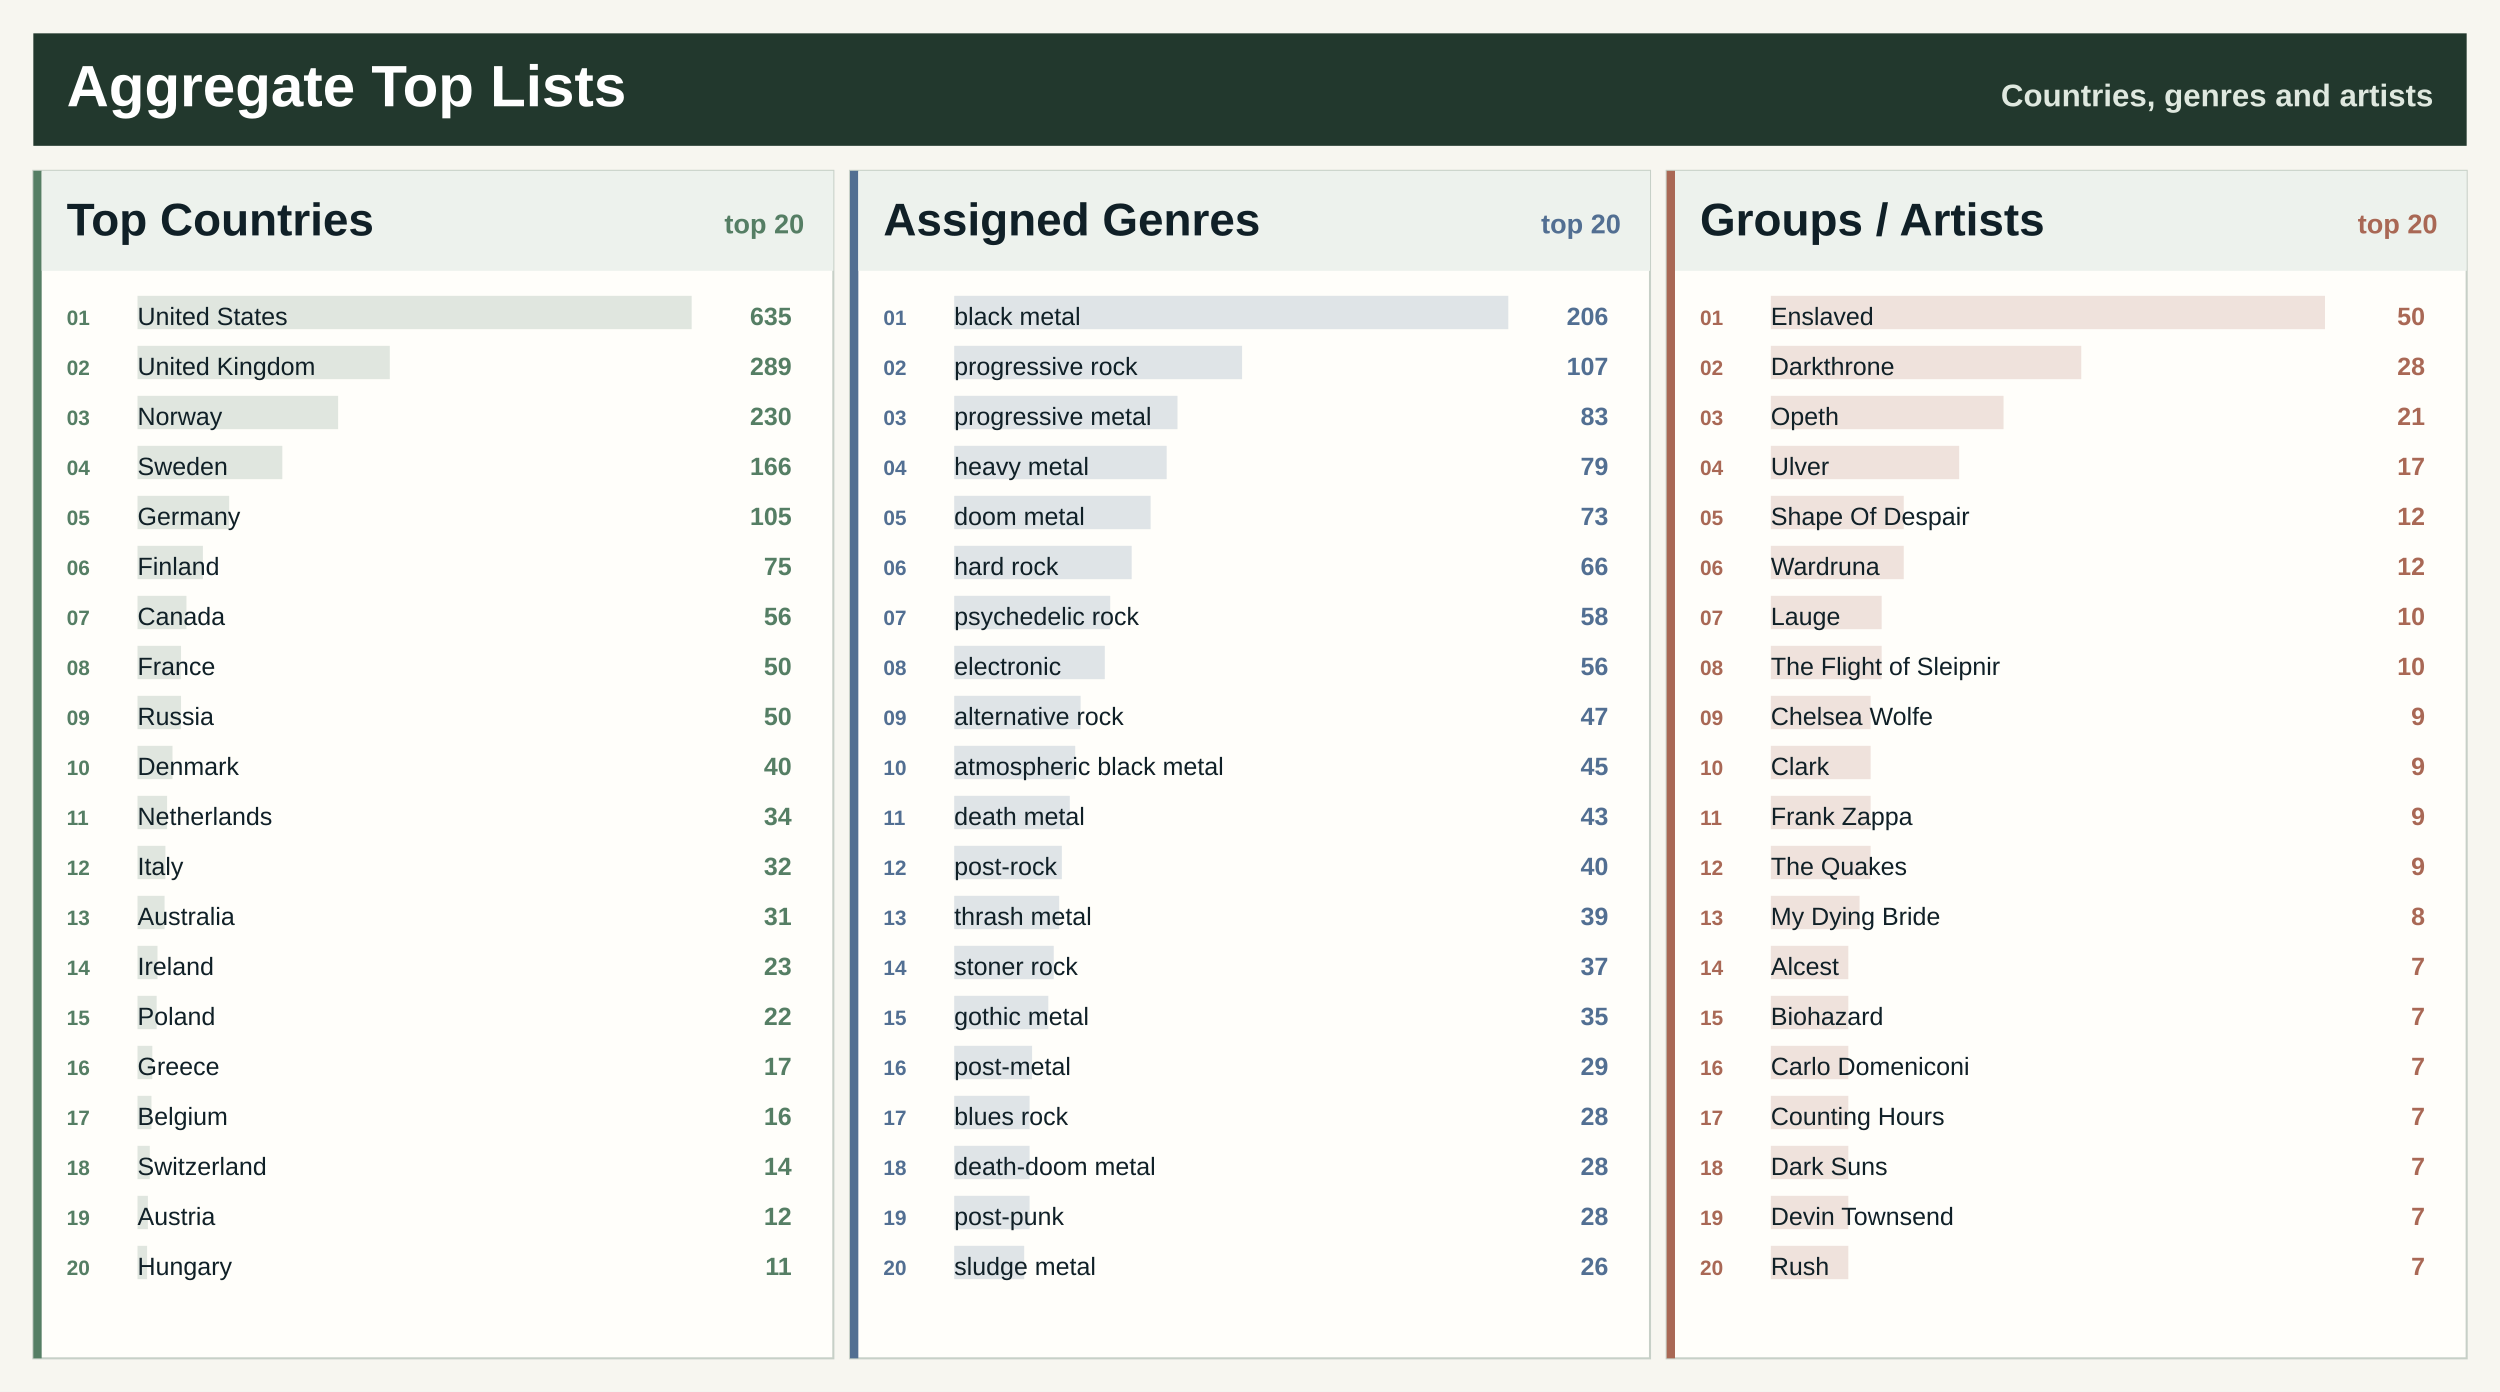
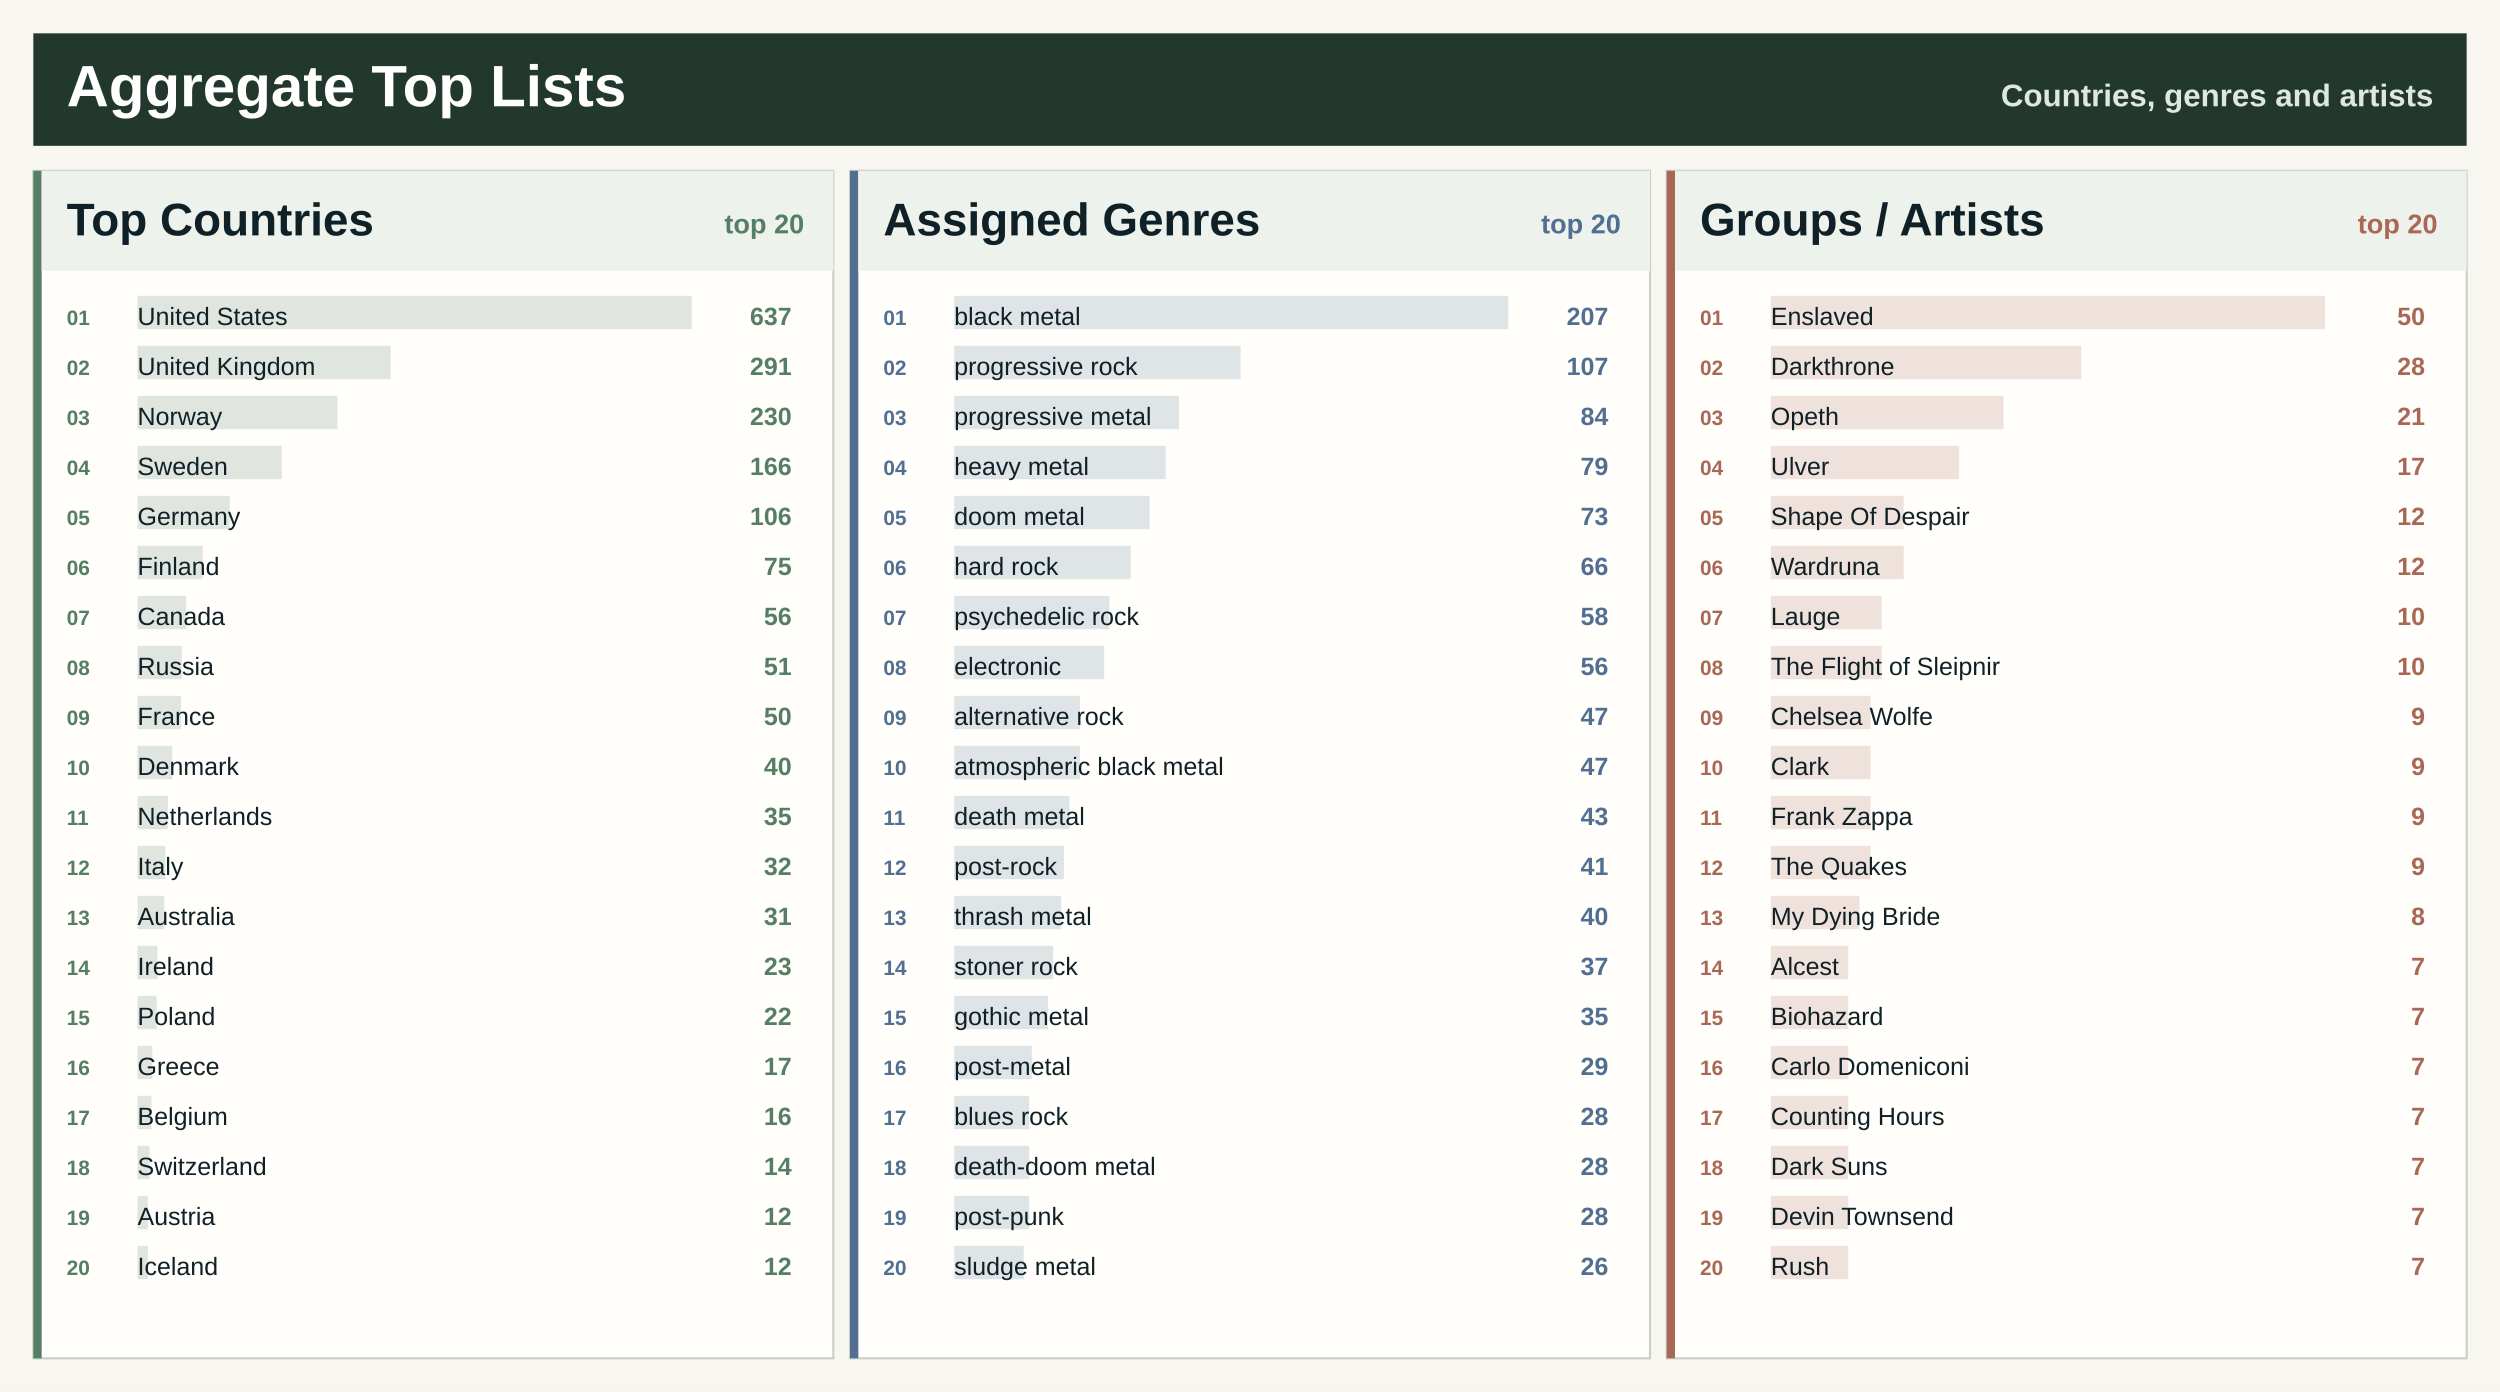
<svg xmlns="http://www.w3.org/2000/svg" width="1200" height="668" viewBox="0 0 1200 668" role="img" aria-label="Spotify aggregate top lists">
  <rect width="1200" height="668" fill="#f7f6f0" />
  <rect x="16" y="16" width="1168" height="54" fill="#22382d" />
  <text x="32.0" y="51.0" font-family="Segoe UI, Arial, sans-serif" font-size="28" font-weight="800" fill="#ffffff" text-anchor="start">Aggregate Top Lists</text>
  <text x="1168.0" y="51.0" font-family="Segoe UI, Arial, sans-serif" font-size="15" font-weight="800" fill="#dfe8df" text-anchor="end">Countries, genres and artists</text>
  <rect x="16.0" y="82.0" width="384.0" height="570" fill="#fffefa" stroke="#c7d0c7" />
  <rect x="16.0" y="82.0" width="4" height="570" fill="#557e64" />
  <rect x="20.0" y="82.0" width="380.0" height="48" fill="#edf2ed" />
  <text x="32.0" y="113.0" font-family="Segoe UI, Arial, sans-serif" font-size="22" font-weight="800" fill="#102027" text-anchor="start">Top Countries</text>
  <text x="386.0" y="112.0" font-family="Segoe UI, Arial, sans-serif" font-size="13" font-weight="800" fill="#557e64" text-anchor="end">top 20</text>
  <rect x="66.0" y="142.0" width="266.0" height="16" fill="#557e64" fill-opacity="0.18" />
  <text x="32.0" y="156.0" font-family="Segoe UI, Arial, sans-serif" font-size="10" font-weight="800" fill="#557e64" text-anchor="start">01</text>
  <text x="66.0" y="156.0" font-family="Segoe UI, Arial, sans-serif" font-size="12" font-weight="400" fill="#102027" text-anchor="start">United States</text>
-   <text x="380.0" y="156.0" font-family="Segoe UI, Arial, sans-serif" font-size="12" font-weight="800" fill="#557e64" text-anchor="end">635</text>
-   <rect x="66.0" y="166.0" width="121.1" height="16" fill="#557e64" fill-opacity="0.18" />
+   <text x="380.0" y="156.0" font-family="Segoe UI, Arial, sans-serif" font-size="12" font-weight="800" fill="#557e64" text-anchor="end">637</text>
+   <rect x="66.0" y="166.0" width="121.5" height="16" fill="#557e64" fill-opacity="0.18" />
  <text x="32.0" y="180.0" font-family="Segoe UI, Arial, sans-serif" font-size="10" font-weight="800" fill="#557e64" text-anchor="start">02</text>
  <text x="66.0" y="180.0" font-family="Segoe UI, Arial, sans-serif" font-size="12" font-weight="400" fill="#102027" text-anchor="start">United Kingdom</text>
-   <text x="380.0" y="180.0" font-family="Segoe UI, Arial, sans-serif" font-size="12" font-weight="800" fill="#557e64" text-anchor="end">289</text>
-   <rect x="66.0" y="190.0" width="96.3" height="16" fill="#557e64" fill-opacity="0.18" />
+   <text x="380.0" y="180.0" font-family="Segoe UI, Arial, sans-serif" font-size="12" font-weight="800" fill="#557e64" text-anchor="end">291</text>
+   <rect x="66.0" y="190.0" width="96.0" height="16" fill="#557e64" fill-opacity="0.18" />
  <text x="32.0" y="204.0" font-family="Segoe UI, Arial, sans-serif" font-size="10" font-weight="800" fill="#557e64" text-anchor="start">03</text>
  <text x="66.0" y="204.0" font-family="Segoe UI, Arial, sans-serif" font-size="12" font-weight="400" fill="#102027" text-anchor="start">Norway</text>
  <text x="380.0" y="204.0" font-family="Segoe UI, Arial, sans-serif" font-size="12" font-weight="800" fill="#557e64" text-anchor="end">230</text>
-   <rect x="66.0" y="214.0" width="69.5" height="16" fill="#557e64" fill-opacity="0.18" />
+   <rect x="66.0" y="214.0" width="69.3" height="16" fill="#557e64" fill-opacity="0.18" />
  <text x="32.0" y="228.0" font-family="Segoe UI, Arial, sans-serif" font-size="10" font-weight="800" fill="#557e64" text-anchor="start">04</text>
  <text x="66.0" y="228.0" font-family="Segoe UI, Arial, sans-serif" font-size="12" font-weight="400" fill="#102027" text-anchor="start">Sweden</text>
  <text x="380.0" y="228.0" font-family="Segoe UI, Arial, sans-serif" font-size="12" font-weight="800" fill="#557e64" text-anchor="end">166</text>
-   <rect x="66.0" y="238.0" width="44.0" height="16" fill="#557e64" fill-opacity="0.18" />
+   <rect x="66.0" y="238.0" width="44.3" height="16" fill="#557e64" fill-opacity="0.18" />
  <text x="32.0" y="252.0" font-family="Segoe UI, Arial, sans-serif" font-size="10" font-weight="800" fill="#557e64" text-anchor="start">05</text>
  <text x="66.0" y="252.0" font-family="Segoe UI, Arial, sans-serif" font-size="12" font-weight="400" fill="#102027" text-anchor="start">Germany</text>
-   <text x="380.0" y="252.0" font-family="Segoe UI, Arial, sans-serif" font-size="12" font-weight="800" fill="#557e64" text-anchor="end">105</text>
-   <rect x="66.0" y="262.0" width="31.4" height="16" fill="#557e64" fill-opacity="0.18" />
+   <text x="380.0" y="252.0" font-family="Segoe UI, Arial, sans-serif" font-size="12" font-weight="800" fill="#557e64" text-anchor="end">106</text>
+   <rect x="66.0" y="262.0" width="31.3" height="16" fill="#557e64" fill-opacity="0.18" />
  <text x="32.0" y="276.0" font-family="Segoe UI, Arial, sans-serif" font-size="10" font-weight="800" fill="#557e64" text-anchor="start">06</text>
  <text x="66.0" y="276.0" font-family="Segoe UI, Arial, sans-serif" font-size="12" font-weight="400" fill="#102027" text-anchor="start">Finland</text>
  <text x="380.0" y="276.0" font-family="Segoe UI, Arial, sans-serif" font-size="12" font-weight="800" fill="#557e64" text-anchor="end">75</text>
-   <rect x="66.0" y="286.0" width="23.5" height="16" fill="#557e64" fill-opacity="0.18" />
+   <rect x="66.0" y="286.0" width="23.4" height="16" fill="#557e64" fill-opacity="0.18" />
  <text x="32.0" y="300.0" font-family="Segoe UI, Arial, sans-serif" font-size="10" font-weight="800" fill="#557e64" text-anchor="start">07</text>
  <text x="66.0" y="300.0" font-family="Segoe UI, Arial, sans-serif" font-size="12" font-weight="400" fill="#102027" text-anchor="start">Canada</text>
  <text x="380.0" y="300.0" font-family="Segoe UI, Arial, sans-serif" font-size="12" font-weight="800" fill="#557e64" text-anchor="end">56</text>
-   <rect x="66.0" y="310.0" width="20.9" height="16" fill="#557e64" fill-opacity="0.18" />
+   <rect x="66.0" y="310.0" width="21.3" height="16" fill="#557e64" fill-opacity="0.18" />
  <text x="32.0" y="324.0" font-family="Segoe UI, Arial, sans-serif" font-size="10" font-weight="800" fill="#557e64" text-anchor="start">08</text>
-   <text x="66.0" y="324.0" font-family="Segoe UI, Arial, sans-serif" font-size="12" font-weight="400" fill="#102027" text-anchor="start">France</text>
-   <text x="380.0" y="324.0" font-family="Segoe UI, Arial, sans-serif" font-size="12" font-weight="800" fill="#557e64" text-anchor="end">50</text>
+   <text x="66.0" y="324.0" font-family="Segoe UI, Arial, sans-serif" font-size="12" font-weight="400" fill="#102027" text-anchor="start">Russia</text>
+   <text x="380.0" y="324.0" font-family="Segoe UI, Arial, sans-serif" font-size="12" font-weight="800" fill="#557e64" text-anchor="end">51</text>
  <rect x="66.0" y="334.0" width="20.9" height="16" fill="#557e64" fill-opacity="0.18" />
  <text x="32.0" y="348.0" font-family="Segoe UI, Arial, sans-serif" font-size="10" font-weight="800" fill="#557e64" text-anchor="start">09</text>
-   <text x="66.0" y="348.0" font-family="Segoe UI, Arial, sans-serif" font-size="12" font-weight="400" fill="#102027" text-anchor="start">Russia</text>
+   <text x="66.0" y="348.0" font-family="Segoe UI, Arial, sans-serif" font-size="12" font-weight="400" fill="#102027" text-anchor="start">France</text>
  <text x="380.0" y="348.0" font-family="Segoe UI, Arial, sans-serif" font-size="12" font-weight="800" fill="#557e64" text-anchor="end">50</text>
-   <rect x="66.0" y="358.0" width="16.8" height="16" fill="#557e64" fill-opacity="0.18" />
+   <rect x="66.0" y="358.0" width="16.7" height="16" fill="#557e64" fill-opacity="0.18" />
  <text x="32.0" y="372.0" font-family="Segoe UI, Arial, sans-serif" font-size="10" font-weight="800" fill="#557e64" text-anchor="start">10</text>
  <text x="66.0" y="372.0" font-family="Segoe UI, Arial, sans-serif" font-size="12" font-weight="400" fill="#102027" text-anchor="start">Denmark</text>
  <text x="380.0" y="372.0" font-family="Segoe UI, Arial, sans-serif" font-size="12" font-weight="800" fill="#557e64" text-anchor="end">40</text>
-   <rect x="66.0" y="382.0" width="14.2" height="16" fill="#557e64" fill-opacity="0.18" />
+   <rect x="66.0" y="382.0" width="14.6" height="16" fill="#557e64" fill-opacity="0.18" />
  <text x="32.0" y="396.0" font-family="Segoe UI, Arial, sans-serif" font-size="10" font-weight="800" fill="#557e64" text-anchor="start">11</text>
  <text x="66.0" y="396.0" font-family="Segoe UI, Arial, sans-serif" font-size="12" font-weight="400" fill="#102027" text-anchor="start">Netherlands</text>
-   <text x="380.0" y="396.0" font-family="Segoe UI, Arial, sans-serif" font-size="12" font-weight="800" fill="#557e64" text-anchor="end">34</text>
+   <text x="380.0" y="396.0" font-family="Segoe UI, Arial, sans-serif" font-size="12" font-weight="800" fill="#557e64" text-anchor="end">35</text>
  <rect x="66.0" y="406.0" width="13.4" height="16" fill="#557e64" fill-opacity="0.18" />
  <text x="32.0" y="420.0" font-family="Segoe UI, Arial, sans-serif" font-size="10" font-weight="800" fill="#557e64" text-anchor="start">12</text>
  <text x="66.0" y="420.0" font-family="Segoe UI, Arial, sans-serif" font-size="12" font-weight="400" fill="#102027" text-anchor="start">Italy</text>
  <text x="380.0" y="420.0" font-family="Segoe UI, Arial, sans-serif" font-size="12" font-weight="800" fill="#557e64" text-anchor="end">32</text>
-   <rect x="66.0" y="430.0" width="13.0" height="16" fill="#557e64" fill-opacity="0.18" />
+   <rect x="66.0" y="430.0" width="12.9" height="16" fill="#557e64" fill-opacity="0.18" />
  <text x="32.0" y="444.0" font-family="Segoe UI, Arial, sans-serif" font-size="10" font-weight="800" fill="#557e64" text-anchor="start">13</text>
  <text x="66.0" y="444.0" font-family="Segoe UI, Arial, sans-serif" font-size="12" font-weight="400" fill="#102027" text-anchor="start">Australia</text>
  <text x="380.0" y="444.0" font-family="Segoe UI, Arial, sans-serif" font-size="12" font-weight="800" fill="#557e64" text-anchor="end">31</text>
  <rect x="66.0" y="454.0" width="9.6" height="16" fill="#557e64" fill-opacity="0.18" />
  <text x="32.0" y="468.0" font-family="Segoe UI, Arial, sans-serif" font-size="10" font-weight="800" fill="#557e64" text-anchor="start">14</text>
  <text x="66.0" y="468.0" font-family="Segoe UI, Arial, sans-serif" font-size="12" font-weight="400" fill="#102027" text-anchor="start">Ireland</text>
  <text x="380.0" y="468.0" font-family="Segoe UI, Arial, sans-serif" font-size="12" font-weight="800" fill="#557e64" text-anchor="end">23</text>
  <rect x="66.0" y="478.0" width="9.2" height="16" fill="#557e64" fill-opacity="0.18" />
  <text x="32.0" y="492.0" font-family="Segoe UI, Arial, sans-serif" font-size="10" font-weight="800" fill="#557e64" text-anchor="start">15</text>
  <text x="66.0" y="492.0" font-family="Segoe UI, Arial, sans-serif" font-size="12" font-weight="400" fill="#102027" text-anchor="start">Poland</text>
  <text x="380.0" y="492.0" font-family="Segoe UI, Arial, sans-serif" font-size="12" font-weight="800" fill="#557e64" text-anchor="end">22</text>
  <rect x="66.0" y="502.0" width="7.1" height="16" fill="#557e64" fill-opacity="0.18" />
  <text x="32.0" y="516.0" font-family="Segoe UI, Arial, sans-serif" font-size="10" font-weight="800" fill="#557e64" text-anchor="start">16</text>
  <text x="66.0" y="516.0" font-family="Segoe UI, Arial, sans-serif" font-size="12" font-weight="400" fill="#102027" text-anchor="start">Greece</text>
  <text x="380.0" y="516.0" font-family="Segoe UI, Arial, sans-serif" font-size="12" font-weight="800" fill="#557e64" text-anchor="end">17</text>
  <rect x="66.0" y="526.0" width="6.7" height="16" fill="#557e64" fill-opacity="0.18" />
  <text x="32.0" y="540.0" font-family="Segoe UI, Arial, sans-serif" font-size="10" font-weight="800" fill="#557e64" text-anchor="start">17</text>
  <text x="66.0" y="540.0" font-family="Segoe UI, Arial, sans-serif" font-size="12" font-weight="400" fill="#102027" text-anchor="start">Belgium</text>
  <text x="380.0" y="540.0" font-family="Segoe UI, Arial, sans-serif" font-size="12" font-weight="800" fill="#557e64" text-anchor="end">16</text>
-   <rect x="66.0" y="550.0" width="5.9" height="16" fill="#557e64" fill-opacity="0.18" />
+   <rect x="66.0" y="550.0" width="5.8" height="16" fill="#557e64" fill-opacity="0.18" />
  <text x="32.0" y="564.0" font-family="Segoe UI, Arial, sans-serif" font-size="10" font-weight="800" fill="#557e64" text-anchor="start">18</text>
  <text x="66.0" y="564.0" font-family="Segoe UI, Arial, sans-serif" font-size="12" font-weight="400" fill="#102027" text-anchor="start">Switzerland</text>
  <text x="380.0" y="564.0" font-family="Segoe UI, Arial, sans-serif" font-size="12" font-weight="800" fill="#557e64" text-anchor="end">14</text>
  <rect x="66.0" y="574.0" width="5.0" height="16" fill="#557e64" fill-opacity="0.18" />
  <text x="32.0" y="588.0" font-family="Segoe UI, Arial, sans-serif" font-size="10" font-weight="800" fill="#557e64" text-anchor="start">19</text>
  <text x="66.0" y="588.0" font-family="Segoe UI, Arial, sans-serif" font-size="12" font-weight="400" fill="#102027" text-anchor="start">Austria</text>
  <text x="380.0" y="588.0" font-family="Segoe UI, Arial, sans-serif" font-size="12" font-weight="800" fill="#557e64" text-anchor="end">12</text>
-   <rect x="66.0" y="598.0" width="4.6" height="16" fill="#557e64" fill-opacity="0.18" />
+   <rect x="66.0" y="598.0" width="5.0" height="16" fill="#557e64" fill-opacity="0.18" />
  <text x="32.0" y="612.0" font-family="Segoe UI, Arial, sans-serif" font-size="10" font-weight="800" fill="#557e64" text-anchor="start">20</text>
-   <text x="66.0" y="612.0" font-family="Segoe UI, Arial, sans-serif" font-size="12" font-weight="400" fill="#102027" text-anchor="start">Hungary</text>
-   <text x="380.0" y="612.0" font-family="Segoe UI, Arial, sans-serif" font-size="12" font-weight="800" fill="#557e64" text-anchor="end">11</text>
+   <text x="66.0" y="612.0" font-family="Segoe UI, Arial, sans-serif" font-size="12" font-weight="400" fill="#102027" text-anchor="start">Iceland</text>
+   <text x="380.0" y="612.0" font-family="Segoe UI, Arial, sans-serif" font-size="12" font-weight="800" fill="#557e64" text-anchor="end">12</text>
  <rect x="408.0" y="82.0" width="384.0" height="570" fill="#fffefa" stroke="#c7d0c7" />
  <rect x="408.0" y="82.0" width="4" height="570" fill="#526f92" />
  <rect x="412.0" y="82.0" width="380.0" height="48" fill="#edf2ed" />
  <text x="424.0" y="113.0" font-family="Segoe UI, Arial, sans-serif" font-size="22" font-weight="800" fill="#102027" text-anchor="start">Assigned Genres</text>
  <text x="778.0" y="112.0" font-family="Segoe UI, Arial, sans-serif" font-size="13" font-weight="800" fill="#526f92" text-anchor="end">top 20</text>
  <rect x="458.0" y="142.0" width="266.0" height="16" fill="#526f92" fill-opacity="0.18" />
  <text x="424.0" y="156.0" font-family="Segoe UI, Arial, sans-serif" font-size="10" font-weight="800" fill="#526f92" text-anchor="start">01</text>
  <text x="458.0" y="156.0" font-family="Segoe UI, Arial, sans-serif" font-size="12" font-weight="400" fill="#102027" text-anchor="start">black metal</text>
-   <text x="772.0" y="156.0" font-family="Segoe UI, Arial, sans-serif" font-size="12" font-weight="800" fill="#526f92" text-anchor="end">206</text>
-   <rect x="458.0" y="166.0" width="138.2" height="16" fill="#526f92" fill-opacity="0.18" />
+   <text x="772.0" y="156.0" font-family="Segoe UI, Arial, sans-serif" font-size="12" font-weight="800" fill="#526f92" text-anchor="end">207</text>
+   <rect x="458.0" y="166.0" width="137.5" height="16" fill="#526f92" fill-opacity="0.18" />
  <text x="424.0" y="180.0" font-family="Segoe UI, Arial, sans-serif" font-size="10" font-weight="800" fill="#526f92" text-anchor="start">02</text>
  <text x="458.0" y="180.0" font-family="Segoe UI, Arial, sans-serif" font-size="12" font-weight="400" fill="#102027" text-anchor="start">progressive rock</text>
  <text x="772.0" y="180.0" font-family="Segoe UI, Arial, sans-serif" font-size="12" font-weight="800" fill="#526f92" text-anchor="end">107</text>
-   <rect x="458.0" y="190.0" width="107.2" height="16" fill="#526f92" fill-opacity="0.18" />
+   <rect x="458.0" y="190.0" width="107.9" height="16" fill="#526f92" fill-opacity="0.18" />
  <text x="424.0" y="204.0" font-family="Segoe UI, Arial, sans-serif" font-size="10" font-weight="800" fill="#526f92" text-anchor="start">03</text>
  <text x="458.0" y="204.0" font-family="Segoe UI, Arial, sans-serif" font-size="12" font-weight="400" fill="#102027" text-anchor="start">progressive metal</text>
-   <text x="772.0" y="204.0" font-family="Segoe UI, Arial, sans-serif" font-size="12" font-weight="800" fill="#526f92" text-anchor="end">83</text>
-   <rect x="458.0" y="214.0" width="102.0" height="16" fill="#526f92" fill-opacity="0.18" />
+   <text x="772.0" y="204.0" font-family="Segoe UI, Arial, sans-serif" font-size="12" font-weight="800" fill="#526f92" text-anchor="end">84</text>
+   <rect x="458.0" y="214.0" width="101.5" height="16" fill="#526f92" fill-opacity="0.18" />
  <text x="424.0" y="228.0" font-family="Segoe UI, Arial, sans-serif" font-size="10" font-weight="800" fill="#526f92" text-anchor="start">04</text>
  <text x="458.0" y="228.0" font-family="Segoe UI, Arial, sans-serif" font-size="12" font-weight="400" fill="#102027" text-anchor="start">heavy metal</text>
  <text x="772.0" y="228.0" font-family="Segoe UI, Arial, sans-serif" font-size="12" font-weight="800" fill="#526f92" text-anchor="end">79</text>
-   <rect x="458.0" y="238.0" width="94.3" height="16" fill="#526f92" fill-opacity="0.18" />
+   <rect x="458.0" y="238.0" width="93.8" height="16" fill="#526f92" fill-opacity="0.18" />
  <text x="424.0" y="252.0" font-family="Segoe UI, Arial, sans-serif" font-size="10" font-weight="800" fill="#526f92" text-anchor="start">05</text>
  <text x="458.0" y="252.0" font-family="Segoe UI, Arial, sans-serif" font-size="12" font-weight="400" fill="#102027" text-anchor="start">doom metal</text>
  <text x="772.0" y="252.0" font-family="Segoe UI, Arial, sans-serif" font-size="12" font-weight="800" fill="#526f92" text-anchor="end">73</text>
-   <rect x="458.0" y="262.0" width="85.2" height="16" fill="#526f92" fill-opacity="0.18" />
+   <rect x="458.0" y="262.0" width="84.8" height="16" fill="#526f92" fill-opacity="0.18" />
  <text x="424.0" y="276.0" font-family="Segoe UI, Arial, sans-serif" font-size="10" font-weight="800" fill="#526f92" text-anchor="start">06</text>
  <text x="458.0" y="276.0" font-family="Segoe UI, Arial, sans-serif" font-size="12" font-weight="400" fill="#102027" text-anchor="start">hard rock</text>
  <text x="772.0" y="276.0" font-family="Segoe UI, Arial, sans-serif" font-size="12" font-weight="800" fill="#526f92" text-anchor="end">66</text>
-   <rect x="458.0" y="286.0" width="74.9" height="16" fill="#526f92" fill-opacity="0.18" />
+   <rect x="458.0" y="286.0" width="74.5" height="16" fill="#526f92" fill-opacity="0.18" />
  <text x="424.0" y="300.0" font-family="Segoe UI, Arial, sans-serif" font-size="10" font-weight="800" fill="#526f92" text-anchor="start">07</text>
  <text x="458.0" y="300.0" font-family="Segoe UI, Arial, sans-serif" font-size="12" font-weight="400" fill="#102027" text-anchor="start">psychedelic rock</text>
  <text x="772.0" y="300.0" font-family="Segoe UI, Arial, sans-serif" font-size="12" font-weight="800" fill="#526f92" text-anchor="end">58</text>
-   <rect x="458.0" y="310.0" width="72.3" height="16" fill="#526f92" fill-opacity="0.18" />
+   <rect x="458.0" y="310.0" width="72.0" height="16" fill="#526f92" fill-opacity="0.18" />
  <text x="424.0" y="324.0" font-family="Segoe UI, Arial, sans-serif" font-size="10" font-weight="800" fill="#526f92" text-anchor="start">08</text>
  <text x="458.0" y="324.0" font-family="Segoe UI, Arial, sans-serif" font-size="12" font-weight="400" fill="#102027" text-anchor="start">electronic</text>
  <text x="772.0" y="324.0" font-family="Segoe UI, Arial, sans-serif" font-size="12" font-weight="800" fill="#526f92" text-anchor="end">56</text>
-   <rect x="458.0" y="334.0" width="60.7" height="16" fill="#526f92" fill-opacity="0.18" />
+   <rect x="458.0" y="334.0" width="60.4" height="16" fill="#526f92" fill-opacity="0.18" />
  <text x="424.0" y="348.0" font-family="Segoe UI, Arial, sans-serif" font-size="10" font-weight="800" fill="#526f92" text-anchor="start">09</text>
  <text x="458.0" y="348.0" font-family="Segoe UI, Arial, sans-serif" font-size="12" font-weight="400" fill="#102027" text-anchor="start">alternative rock</text>
  <text x="772.0" y="348.0" font-family="Segoe UI, Arial, sans-serif" font-size="12" font-weight="800" fill="#526f92" text-anchor="end">47</text>
-   <rect x="458.0" y="358.0" width="58.1" height="16" fill="#526f92" fill-opacity="0.18" />
+   <rect x="458.0" y="358.0" width="60.4" height="16" fill="#526f92" fill-opacity="0.18" />
  <text x="424.0" y="372.0" font-family="Segoe UI, Arial, sans-serif" font-size="10" font-weight="800" fill="#526f92" text-anchor="start">10</text>
  <text x="458.0" y="372.0" font-family="Segoe UI, Arial, sans-serif" font-size="12" font-weight="400" fill="#102027" text-anchor="start">atmospheric black metal</text>
-   <text x="772.0" y="372.0" font-family="Segoe UI, Arial, sans-serif" font-size="12" font-weight="800" fill="#526f92" text-anchor="end">45</text>
-   <rect x="458.0" y="382.0" width="55.5" height="16" fill="#526f92" fill-opacity="0.18" />
+   <text x="772.0" y="372.0" font-family="Segoe UI, Arial, sans-serif" font-size="12" font-weight="800" fill="#526f92" text-anchor="end">47</text>
+   <rect x="458.0" y="382.0" width="55.3" height="16" fill="#526f92" fill-opacity="0.18" />
  <text x="424.0" y="396.0" font-family="Segoe UI, Arial, sans-serif" font-size="10" font-weight="800" fill="#526f92" text-anchor="start">11</text>
  <text x="458.0" y="396.0" font-family="Segoe UI, Arial, sans-serif" font-size="12" font-weight="400" fill="#102027" text-anchor="start">death metal</text>
  <text x="772.0" y="396.0" font-family="Segoe UI, Arial, sans-serif" font-size="12" font-weight="800" fill="#526f92" text-anchor="end">43</text>
-   <rect x="458.0" y="406.0" width="51.7" height="16" fill="#526f92" fill-opacity="0.18" />
+   <rect x="458.0" y="406.0" width="52.7" height="16" fill="#526f92" fill-opacity="0.18" />
  <text x="424.0" y="420.0" font-family="Segoe UI, Arial, sans-serif" font-size="10" font-weight="800" fill="#526f92" text-anchor="start">12</text>
  <text x="458.0" y="420.0" font-family="Segoe UI, Arial, sans-serif" font-size="12" font-weight="400" fill="#102027" text-anchor="start">post-rock</text>
-   <text x="772.0" y="420.0" font-family="Segoe UI, Arial, sans-serif" font-size="12" font-weight="800" fill="#526f92" text-anchor="end">40</text>
-   <rect x="458.0" y="430.0" width="50.4" height="16" fill="#526f92" fill-opacity="0.18" />
+   <text x="772.0" y="420.0" font-family="Segoe UI, Arial, sans-serif" font-size="12" font-weight="800" fill="#526f92" text-anchor="end">41</text>
+   <rect x="458.0" y="430.0" width="51.4" height="16" fill="#526f92" fill-opacity="0.18" />
  <text x="424.0" y="444.0" font-family="Segoe UI, Arial, sans-serif" font-size="10" font-weight="800" fill="#526f92" text-anchor="start">13</text>
  <text x="458.0" y="444.0" font-family="Segoe UI, Arial, sans-serif" font-size="12" font-weight="400" fill="#102027" text-anchor="start">thrash metal</text>
-   <text x="772.0" y="444.0" font-family="Segoe UI, Arial, sans-serif" font-size="12" font-weight="800" fill="#526f92" text-anchor="end">39</text>
-   <rect x="458.0" y="454.0" width="47.8" height="16" fill="#526f92" fill-opacity="0.18" />
+   <text x="772.0" y="444.0" font-family="Segoe UI, Arial, sans-serif" font-size="12" font-weight="800" fill="#526f92" text-anchor="end">40</text>
+   <rect x="458.0" y="454.0" width="47.5" height="16" fill="#526f92" fill-opacity="0.18" />
  <text x="424.0" y="468.0" font-family="Segoe UI, Arial, sans-serif" font-size="10" font-weight="800" fill="#526f92" text-anchor="start">14</text>
  <text x="458.0" y="468.0" font-family="Segoe UI, Arial, sans-serif" font-size="12" font-weight="400" fill="#102027" text-anchor="start">stoner rock</text>
  <text x="772.0" y="468.0" font-family="Segoe UI, Arial, sans-serif" font-size="12" font-weight="800" fill="#526f92" text-anchor="end">37</text>
-   <rect x="458.0" y="478.0" width="45.2" height="16" fill="#526f92" fill-opacity="0.18" />
+   <rect x="458.0" y="478.0" width="45.0" height="16" fill="#526f92" fill-opacity="0.18" />
  <text x="424.0" y="492.0" font-family="Segoe UI, Arial, sans-serif" font-size="10" font-weight="800" fill="#526f92" text-anchor="start">15</text>
  <text x="458.0" y="492.0" font-family="Segoe UI, Arial, sans-serif" font-size="12" font-weight="400" fill="#102027" text-anchor="start">gothic metal</text>
  <text x="772.0" y="492.0" font-family="Segoe UI, Arial, sans-serif" font-size="12" font-weight="800" fill="#526f92" text-anchor="end">35</text>
-   <rect x="458.0" y="502.0" width="37.4" height="16" fill="#526f92" fill-opacity="0.18" />
+   <rect x="458.0" y="502.0" width="37.3" height="16" fill="#526f92" fill-opacity="0.18" />
  <text x="424.0" y="516.0" font-family="Segoe UI, Arial, sans-serif" font-size="10" font-weight="800" fill="#526f92" text-anchor="start">16</text>
  <text x="458.0" y="516.0" font-family="Segoe UI, Arial, sans-serif" font-size="12" font-weight="400" fill="#102027" text-anchor="start">post-metal</text>
  <text x="772.0" y="516.0" font-family="Segoe UI, Arial, sans-serif" font-size="12" font-weight="800" fill="#526f92" text-anchor="end">29</text>
-   <rect x="458.0" y="526.0" width="36.2" height="16" fill="#526f92" fill-opacity="0.18" />
+   <rect x="458.0" y="526.0" width="36.0" height="16" fill="#526f92" fill-opacity="0.18" />
  <text x="424.0" y="540.0" font-family="Segoe UI, Arial, sans-serif" font-size="10" font-weight="800" fill="#526f92" text-anchor="start">17</text>
  <text x="458.0" y="540.0" font-family="Segoe UI, Arial, sans-serif" font-size="12" font-weight="400" fill="#102027" text-anchor="start">blues rock</text>
  <text x="772.0" y="540.0" font-family="Segoe UI, Arial, sans-serif" font-size="12" font-weight="800" fill="#526f92" text-anchor="end">28</text>
-   <rect x="458.0" y="550.0" width="36.2" height="16" fill="#526f92" fill-opacity="0.18" />
+   <rect x="458.0" y="550.0" width="36.0" height="16" fill="#526f92" fill-opacity="0.18" />
  <text x="424.0" y="564.0" font-family="Segoe UI, Arial, sans-serif" font-size="10" font-weight="800" fill="#526f92" text-anchor="start">18</text>
  <text x="458.0" y="564.0" font-family="Segoe UI, Arial, sans-serif" font-size="12" font-weight="400" fill="#102027" text-anchor="start">death-doom metal</text>
  <text x="772.0" y="564.0" font-family="Segoe UI, Arial, sans-serif" font-size="12" font-weight="800" fill="#526f92" text-anchor="end">28</text>
-   <rect x="458.0" y="574.0" width="36.2" height="16" fill="#526f92" fill-opacity="0.18" />
+   <rect x="458.0" y="574.0" width="36.0" height="16" fill="#526f92" fill-opacity="0.18" />
  <text x="424.0" y="588.0" font-family="Segoe UI, Arial, sans-serif" font-size="10" font-weight="800" fill="#526f92" text-anchor="start">19</text>
  <text x="458.0" y="588.0" font-family="Segoe UI, Arial, sans-serif" font-size="12" font-weight="400" fill="#102027" text-anchor="start">post-punk</text>
  <text x="772.0" y="588.0" font-family="Segoe UI, Arial, sans-serif" font-size="12" font-weight="800" fill="#526f92" text-anchor="end">28</text>
-   <rect x="458.0" y="598.0" width="33.6" height="16" fill="#526f92" fill-opacity="0.18" />
+   <rect x="458.0" y="598.0" width="33.4" height="16" fill="#526f92" fill-opacity="0.18" />
  <text x="424.0" y="612.0" font-family="Segoe UI, Arial, sans-serif" font-size="10" font-weight="800" fill="#526f92" text-anchor="start">20</text>
  <text x="458.0" y="612.0" font-family="Segoe UI, Arial, sans-serif" font-size="12" font-weight="400" fill="#102027" text-anchor="start">sludge metal</text>
  <text x="772.0" y="612.0" font-family="Segoe UI, Arial, sans-serif" font-size="12" font-weight="800" fill="#526f92" text-anchor="end">26</text>
  <rect x="800.0" y="82.0" width="384.0" height="570" fill="#fffefa" stroke="#c7d0c7" />
  <rect x="800.0" y="82.0" width="4" height="570" fill="#a96855" />
  <rect x="804.0" y="82.0" width="380.0" height="48" fill="#edf2ed" />
  <text x="816.0" y="113.0" font-family="Segoe UI, Arial, sans-serif" font-size="22" font-weight="800" fill="#102027" text-anchor="start">Groups / Artists</text>
  <text x="1170.0" y="112.0" font-family="Segoe UI, Arial, sans-serif" font-size="13" font-weight="800" fill="#a96855" text-anchor="end">top 20</text>
  <rect x="850.0" y="142.0" width="266.0" height="16" fill="#a96855" fill-opacity="0.18" />
  <text x="816.0" y="156.0" font-family="Segoe UI, Arial, sans-serif" font-size="10" font-weight="800" fill="#a96855" text-anchor="start">01</text>
  <text x="850.0" y="156.0" font-family="Segoe UI, Arial, sans-serif" font-size="12" font-weight="400" fill="#102027" text-anchor="start">Enslaved</text>
  <text x="1164.0" y="156.0" font-family="Segoe UI, Arial, sans-serif" font-size="12" font-weight="800" fill="#a96855" text-anchor="end">50</text>
  <rect x="850.0" y="166.0" width="149.0" height="16" fill="#a96855" fill-opacity="0.18" />
  <text x="816.0" y="180.0" font-family="Segoe UI, Arial, sans-serif" font-size="10" font-weight="800" fill="#a96855" text-anchor="start">02</text>
  <text x="850.0" y="180.0" font-family="Segoe UI, Arial, sans-serif" font-size="12" font-weight="400" fill="#102027" text-anchor="start">Darkthrone</text>
  <text x="1164.0" y="180.0" font-family="Segoe UI, Arial, sans-serif" font-size="12" font-weight="800" fill="#a96855" text-anchor="end">28</text>
  <rect x="850.0" y="190.0" width="111.7" height="16" fill="#a96855" fill-opacity="0.18" />
  <text x="816.0" y="204.0" font-family="Segoe UI, Arial, sans-serif" font-size="10" font-weight="800" fill="#a96855" text-anchor="start">03</text>
  <text x="850.0" y="204.0" font-family="Segoe UI, Arial, sans-serif" font-size="12" font-weight="400" fill="#102027" text-anchor="start">Opeth</text>
  <text x="1164.0" y="204.0" font-family="Segoe UI, Arial, sans-serif" font-size="12" font-weight="800" fill="#a96855" text-anchor="end">21</text>
  <rect x="850.0" y="214.0" width="90.4" height="16" fill="#a96855" fill-opacity="0.18" />
  <text x="816.0" y="228.0" font-family="Segoe UI, Arial, sans-serif" font-size="10" font-weight="800" fill="#a96855" text-anchor="start">04</text>
  <text x="850.0" y="228.0" font-family="Segoe UI, Arial, sans-serif" font-size="12" font-weight="400" fill="#102027" text-anchor="start">Ulver</text>
  <text x="1164.0" y="228.0" font-family="Segoe UI, Arial, sans-serif" font-size="12" font-weight="800" fill="#a96855" text-anchor="end">17</text>
  <rect x="850.0" y="238.0" width="63.8" height="16" fill="#a96855" fill-opacity="0.18" />
  <text x="816.0" y="252.0" font-family="Segoe UI, Arial, sans-serif" font-size="10" font-weight="800" fill="#a96855" text-anchor="start">05</text>
  <text x="850.0" y="252.0" font-family="Segoe UI, Arial, sans-serif" font-size="12" font-weight="400" fill="#102027" text-anchor="start">Shape Of Despair</text>
  <text x="1164.0" y="252.0" font-family="Segoe UI, Arial, sans-serif" font-size="12" font-weight="800" fill="#a96855" text-anchor="end">12</text>
  <rect x="850.0" y="262.0" width="63.8" height="16" fill="#a96855" fill-opacity="0.18" />
  <text x="816.0" y="276.0" font-family="Segoe UI, Arial, sans-serif" font-size="10" font-weight="800" fill="#a96855" text-anchor="start">06</text>
  <text x="850.0" y="276.0" font-family="Segoe UI, Arial, sans-serif" font-size="12" font-weight="400" fill="#102027" text-anchor="start">Wardruna</text>
  <text x="1164.0" y="276.0" font-family="Segoe UI, Arial, sans-serif" font-size="12" font-weight="800" fill="#a96855" text-anchor="end">12</text>
  <rect x="850.0" y="286.0" width="53.2" height="16" fill="#a96855" fill-opacity="0.18" />
  <text x="816.0" y="300.0" font-family="Segoe UI, Arial, sans-serif" font-size="10" font-weight="800" fill="#a96855" text-anchor="start">07</text>
  <text x="850.0" y="300.0" font-family="Segoe UI, Arial, sans-serif" font-size="12" font-weight="400" fill="#102027" text-anchor="start">Lauge</text>
  <text x="1164.0" y="300.0" font-family="Segoe UI, Arial, sans-serif" font-size="12" font-weight="800" fill="#a96855" text-anchor="end">10</text>
  <rect x="850.0" y="310.0" width="53.2" height="16" fill="#a96855" fill-opacity="0.18" />
  <text x="816.0" y="324.0" font-family="Segoe UI, Arial, sans-serif" font-size="10" font-weight="800" fill="#a96855" text-anchor="start">08</text>
  <text x="850.0" y="324.0" font-family="Segoe UI, Arial, sans-serif" font-size="12" font-weight="400" fill="#102027" text-anchor="start">The Flight of Sleipnir</text>
  <text x="1164.0" y="324.0" font-family="Segoe UI, Arial, sans-serif" font-size="12" font-weight="800" fill="#a96855" text-anchor="end">10</text>
  <rect x="850.0" y="334.0" width="47.9" height="16" fill="#a96855" fill-opacity="0.18" />
  <text x="816.0" y="348.0" font-family="Segoe UI, Arial, sans-serif" font-size="10" font-weight="800" fill="#a96855" text-anchor="start">09</text>
  <text x="850.0" y="348.0" font-family="Segoe UI, Arial, sans-serif" font-size="12" font-weight="400" fill="#102027" text-anchor="start">Chelsea Wolfe</text>
  <text x="1164.0" y="348.0" font-family="Segoe UI, Arial, sans-serif" font-size="12" font-weight="800" fill="#a96855" text-anchor="end">9</text>
  <rect x="850.0" y="358.0" width="47.9" height="16" fill="#a96855" fill-opacity="0.18" />
  <text x="816.0" y="372.0" font-family="Segoe UI, Arial, sans-serif" font-size="10" font-weight="800" fill="#a96855" text-anchor="start">10</text>
  <text x="850.0" y="372.0" font-family="Segoe UI, Arial, sans-serif" font-size="12" font-weight="400" fill="#102027" text-anchor="start">Clark</text>
  <text x="1164.0" y="372.0" font-family="Segoe UI, Arial, sans-serif" font-size="12" font-weight="800" fill="#a96855" text-anchor="end">9</text>
  <rect x="850.0" y="382.0" width="47.9" height="16" fill="#a96855" fill-opacity="0.18" />
  <text x="816.0" y="396.0" font-family="Segoe UI, Arial, sans-serif" font-size="10" font-weight="800" fill="#a96855" text-anchor="start">11</text>
  <text x="850.0" y="396.0" font-family="Segoe UI, Arial, sans-serif" font-size="12" font-weight="400" fill="#102027" text-anchor="start">Frank Zappa</text>
  <text x="1164.0" y="396.0" font-family="Segoe UI, Arial, sans-serif" font-size="12" font-weight="800" fill="#a96855" text-anchor="end">9</text>
  <rect x="850.0" y="406.0" width="47.9" height="16" fill="#a96855" fill-opacity="0.18" />
  <text x="816.0" y="420.0" font-family="Segoe UI, Arial, sans-serif" font-size="10" font-weight="800" fill="#a96855" text-anchor="start">12</text>
  <text x="850.0" y="420.0" font-family="Segoe UI, Arial, sans-serif" font-size="12" font-weight="400" fill="#102027" text-anchor="start">The Quakes</text>
  <text x="1164.0" y="420.0" font-family="Segoe UI, Arial, sans-serif" font-size="12" font-weight="800" fill="#a96855" text-anchor="end">9</text>
  <rect x="850.0" y="430.0" width="42.6" height="16" fill="#a96855" fill-opacity="0.18" />
  <text x="816.0" y="444.0" font-family="Segoe UI, Arial, sans-serif" font-size="10" font-weight="800" fill="#a96855" text-anchor="start">13</text>
  <text x="850.0" y="444.0" font-family="Segoe UI, Arial, sans-serif" font-size="12" font-weight="400" fill="#102027" text-anchor="start">My Dying Bride</text>
  <text x="1164.0" y="444.0" font-family="Segoe UI, Arial, sans-serif" font-size="12" font-weight="800" fill="#a96855" text-anchor="end">8</text>
  <rect x="850.0" y="454.0" width="37.2" height="16" fill="#a96855" fill-opacity="0.18" />
  <text x="816.0" y="468.0" font-family="Segoe UI, Arial, sans-serif" font-size="10" font-weight="800" fill="#a96855" text-anchor="start">14</text>
  <text x="850.0" y="468.0" font-family="Segoe UI, Arial, sans-serif" font-size="12" font-weight="400" fill="#102027" text-anchor="start">Alcest</text>
  <text x="1164.0" y="468.0" font-family="Segoe UI, Arial, sans-serif" font-size="12" font-weight="800" fill="#a96855" text-anchor="end">7</text>
  <rect x="850.0" y="478.0" width="37.2" height="16" fill="#a96855" fill-opacity="0.18" />
  <text x="816.0" y="492.0" font-family="Segoe UI, Arial, sans-serif" font-size="10" font-weight="800" fill="#a96855" text-anchor="start">15</text>
  <text x="850.0" y="492.0" font-family="Segoe UI, Arial, sans-serif" font-size="12" font-weight="400" fill="#102027" text-anchor="start">Biohazard</text>
  <text x="1164.0" y="492.0" font-family="Segoe UI, Arial, sans-serif" font-size="12" font-weight="800" fill="#a96855" text-anchor="end">7</text>
  <rect x="850.0" y="502.0" width="37.2" height="16" fill="#a96855" fill-opacity="0.18" />
  <text x="816.0" y="516.0" font-family="Segoe UI, Arial, sans-serif" font-size="10" font-weight="800" fill="#a96855" text-anchor="start">16</text>
  <text x="850.0" y="516.0" font-family="Segoe UI, Arial, sans-serif" font-size="12" font-weight="400" fill="#102027" text-anchor="start">Carlo Domeniconi</text>
  <text x="1164.0" y="516.0" font-family="Segoe UI, Arial, sans-serif" font-size="12" font-weight="800" fill="#a96855" text-anchor="end">7</text>
  <rect x="850.0" y="526.0" width="37.2" height="16" fill="#a96855" fill-opacity="0.18" />
  <text x="816.0" y="540.0" font-family="Segoe UI, Arial, sans-serif" font-size="10" font-weight="800" fill="#a96855" text-anchor="start">17</text>
  <text x="850.0" y="540.0" font-family="Segoe UI, Arial, sans-serif" font-size="12" font-weight="400" fill="#102027" text-anchor="start">Counting Hours</text>
  <text x="1164.0" y="540.0" font-family="Segoe UI, Arial, sans-serif" font-size="12" font-weight="800" fill="#a96855" text-anchor="end">7</text>
  <rect x="850.0" y="550.0" width="37.2" height="16" fill="#a96855" fill-opacity="0.18" />
  <text x="816.0" y="564.0" font-family="Segoe UI, Arial, sans-serif" font-size="10" font-weight="800" fill="#a96855" text-anchor="start">18</text>
  <text x="850.0" y="564.0" font-family="Segoe UI, Arial, sans-serif" font-size="12" font-weight="400" fill="#102027" text-anchor="start">Dark Suns</text>
  <text x="1164.0" y="564.0" font-family="Segoe UI, Arial, sans-serif" font-size="12" font-weight="800" fill="#a96855" text-anchor="end">7</text>
  <rect x="850.0" y="574.0" width="37.2" height="16" fill="#a96855" fill-opacity="0.18" />
  <text x="816.0" y="588.0" font-family="Segoe UI, Arial, sans-serif" font-size="10" font-weight="800" fill="#a96855" text-anchor="start">19</text>
  <text x="850.0" y="588.0" font-family="Segoe UI, Arial, sans-serif" font-size="12" font-weight="400" fill="#102027" text-anchor="start">Devin Townsend</text>
  <text x="1164.0" y="588.0" font-family="Segoe UI, Arial, sans-serif" font-size="12" font-weight="800" fill="#a96855" text-anchor="end">7</text>
  <rect x="850.0" y="598.0" width="37.2" height="16" fill="#a96855" fill-opacity="0.18" />
  <text x="816.0" y="612.0" font-family="Segoe UI, Arial, sans-serif" font-size="10" font-weight="800" fill="#a96855" text-anchor="start">20</text>
  <text x="850.0" y="612.0" font-family="Segoe UI, Arial, sans-serif" font-size="12" font-weight="400" fill="#102027" text-anchor="start">Rush</text>
  <text x="1164.0" y="612.0" font-family="Segoe UI, Arial, sans-serif" font-size="12" font-weight="800" fill="#a96855" text-anchor="end">7</text>
</svg>
